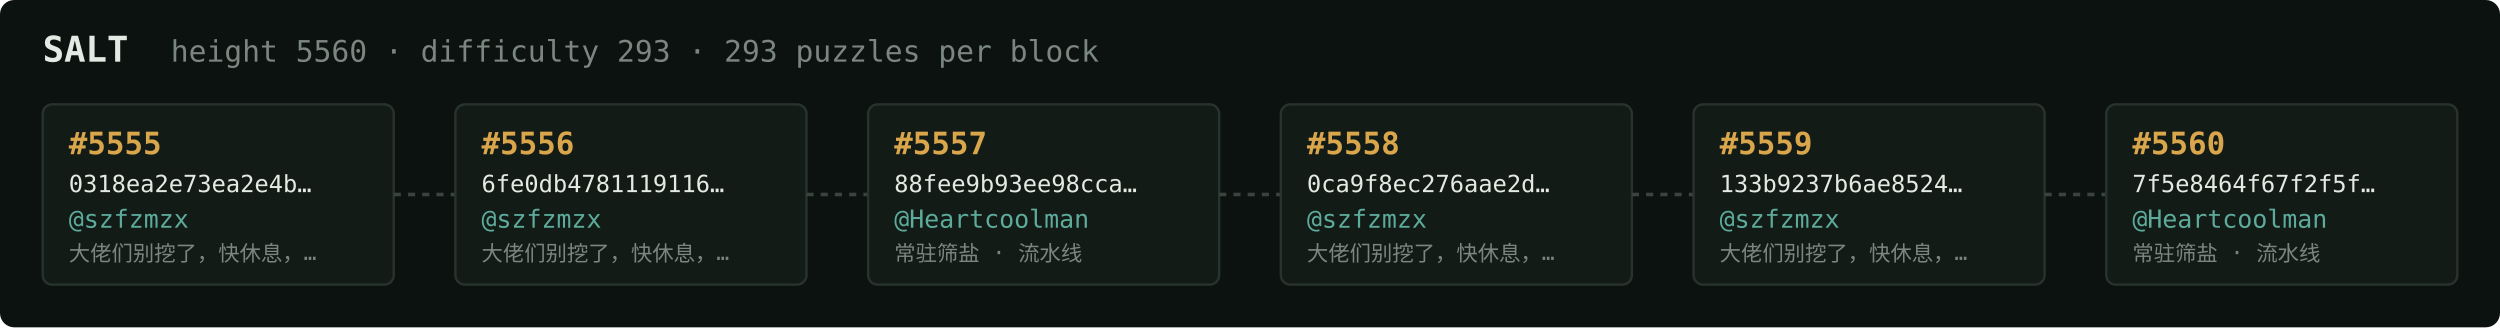
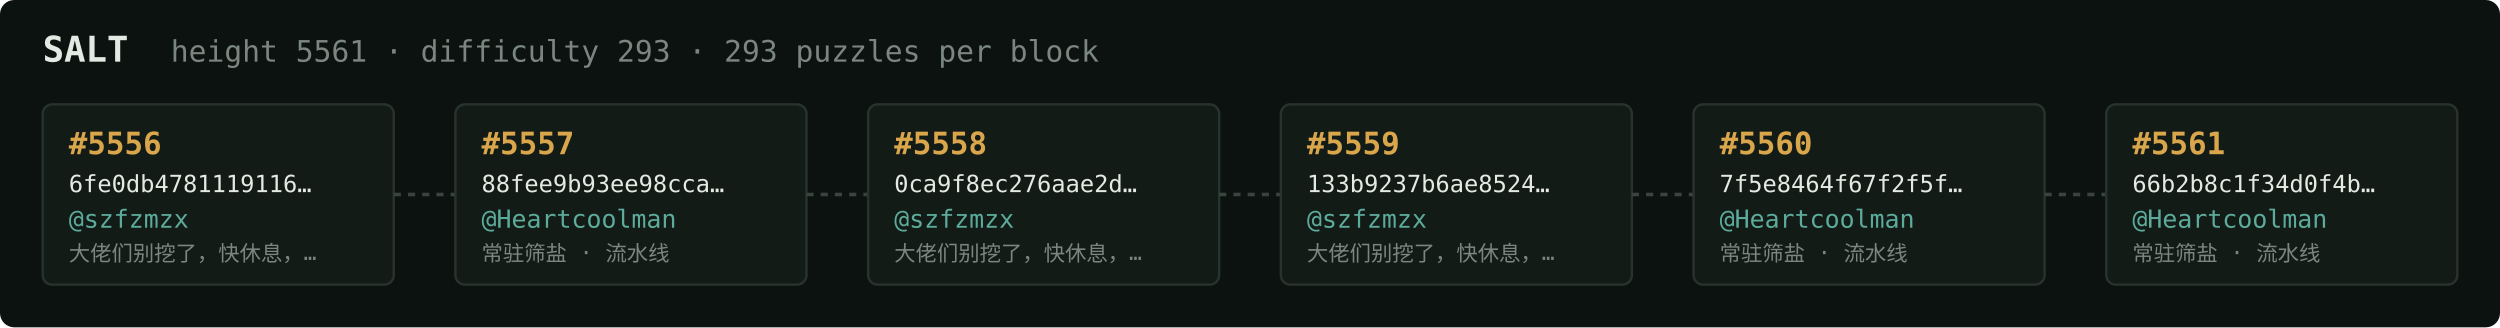
<svg xmlns="http://www.w3.org/2000/svg" width="1054" height="138" viewBox="0 0 1054 138" font-family="ui-monospace,SFMono-Regular,Menlo,monospace">
  <rect fill="#0c1210" width="1054" height="138" rx="6" />
  <text x="18" y="26" fill="#e5e9e3" font-size="15" font-weight="700">SALT</text>
-   <text x="72" y="26" fill="#7a867f" font-size="12.5">height 5560 · difficulty 293 · 293 puzzles per block</text>
+   <text x="72" y="26" fill="#7a867f" font-size="12.5">height 5561 · difficulty 293 · 293 puzzles per block</text>
  <rect x="18" y="44" width="148" height="76" rx="4" fill="#131b17" stroke="#28332e" stroke-width="1" />
-   <text x="29" y="65" fill="#d9a64c" font-size="13" font-weight="700">#5555</text>
-   <text x="29" y="81" fill="#e5e9e3" font-size="10">0318ea2e73ea2e4b…</text>
+   <text x="29" y="65" fill="#d9a64c" font-size="13" font-weight="700">#5556</text>
+   <text x="29" y="81" fill="#e5e9e3" font-size="10">6fe0db4781119116…</text>
  <text x="29" y="96" fill="#5cab9b" font-size="10.5">@szfzmzx</text>
  <text x="29" y="110" fill="#7a867f" font-size="9">大佬们别挖了，快休息，…</text>
  <line x1="166" y1="82.0" x2="192" y2="82.0" stroke="#38443e" stroke-width="1.5" stroke-dasharray="3 3" />
  <rect x="192" y="44" width="148" height="76" rx="4" fill="#131b17" stroke="#28332e" stroke-width="1" />
-   <text x="203" y="65" fill="#d9a64c" font-size="13" font-weight="700">#5556</text>
-   <text x="203" y="81" fill="#e5e9e3" font-size="10">6fe0db4781119116…</text>
-   <text x="203" y="96" fill="#5cab9b" font-size="10.5">@szfzmzx</text>
-   <text x="203" y="110" fill="#7a867f" font-size="9">大佬们别挖了，快休息，…</text>
+   <text x="203" y="65" fill="#d9a64c" font-size="13" font-weight="700">#5557</text>
+   <text x="203" y="81" fill="#e5e9e3" font-size="10">88fee9b93ee98cca…</text>
+   <text x="203" y="96" fill="#5cab9b" font-size="10.5">@Heartcoolman</text>
+   <text x="203" y="110" fill="#7a867f" font-size="9">常驻筛盐 · 流水线</text>
  <line x1="340" y1="82.0" x2="366" y2="82.0" stroke="#38443e" stroke-width="1.5" stroke-dasharray="3 3" />
  <rect x="366" y="44" width="148" height="76" rx="4" fill="#131b17" stroke="#28332e" stroke-width="1" />
-   <text x="377" y="65" fill="#d9a64c" font-size="13" font-weight="700">#5557</text>
-   <text x="377" y="81" fill="#e5e9e3" font-size="10">88fee9b93ee98cca…</text>
-   <text x="377" y="96" fill="#5cab9b" font-size="10.5">@Heartcoolman</text>
-   <text x="377" y="110" fill="#7a867f" font-size="9">常驻筛盐 · 流水线</text>
+   <text x="377" y="65" fill="#d9a64c" font-size="13" font-weight="700">#5558</text>
+   <text x="377" y="81" fill="#e5e9e3" font-size="10">0ca9f8ec276aae2d…</text>
+   <text x="377" y="96" fill="#5cab9b" font-size="10.5">@szfzmzx</text>
+   <text x="377" y="110" fill="#7a867f" font-size="9">大佬们别挖了，快休息，…</text>
  <line x1="514" y1="82.0" x2="540" y2="82.0" stroke="#38443e" stroke-width="1.5" stroke-dasharray="3 3" />
  <rect x="540" y="44" width="148" height="76" rx="4" fill="#131b17" stroke="#28332e" stroke-width="1" />
-   <text x="551" y="65" fill="#d9a64c" font-size="13" font-weight="700">#5558</text>
-   <text x="551" y="81" fill="#e5e9e3" font-size="10">0ca9f8ec276aae2d…</text>
+   <text x="551" y="65" fill="#d9a64c" font-size="13" font-weight="700">#5559</text>
+   <text x="551" y="81" fill="#e5e9e3" font-size="10">133b9237b6ae8524…</text>
  <text x="551" y="96" fill="#5cab9b" font-size="10.5">@szfzmzx</text>
  <text x="551" y="110" fill="#7a867f" font-size="9">大佬们别挖了，快休息，…</text>
  <line x1="688" y1="82.0" x2="714" y2="82.0" stroke="#38443e" stroke-width="1.5" stroke-dasharray="3 3" />
  <rect x="714" y="44" width="148" height="76" rx="4" fill="#131b17" stroke="#28332e" stroke-width="1" />
-   <text x="725" y="65" fill="#d9a64c" font-size="13" font-weight="700">#5559</text>
-   <text x="725" y="81" fill="#e5e9e3" font-size="10">133b9237b6ae8524…</text>
-   <text x="725" y="96" fill="#5cab9b" font-size="10.5">@szfzmzx</text>
-   <text x="725" y="110" fill="#7a867f" font-size="9">大佬们别挖了，快休息，…</text>
+   <text x="725" y="65" fill="#d9a64c" font-size="13" font-weight="700">#5560</text>
+   <text x="725" y="81" fill="#e5e9e3" font-size="10">7f5e8464f67f2f5f…</text>
+   <text x="725" y="96" fill="#5cab9b" font-size="10.5">@Heartcoolman</text>
+   <text x="725" y="110" fill="#7a867f" font-size="9">常驻筛盐 · 流水线</text>
  <line x1="862" y1="82.0" x2="888" y2="82.0" stroke="#38443e" stroke-width="1.5" stroke-dasharray="3 3" />
  <rect x="888" y="44" width="148" height="76" rx="4" fill="#131b17" stroke="#28332e" stroke-width="1" />
-   <text x="899" y="65" fill="#d9a64c" font-size="13" font-weight="700">#5560</text>
-   <text x="899" y="81" fill="#e5e9e3" font-size="10">7f5e8464f67f2f5f…</text>
+   <text x="899" y="65" fill="#d9a64c" font-size="13" font-weight="700">#5561</text>
+   <text x="899" y="81" fill="#e5e9e3" font-size="10">66b2b8c1f34d0f4b…</text>
  <text x="899" y="96" fill="#5cab9b" font-size="10.5">@Heartcoolman</text>
  <text x="899" y="110" fill="#7a867f" font-size="9">常驻筛盐 · 流水线</text>
</svg>
